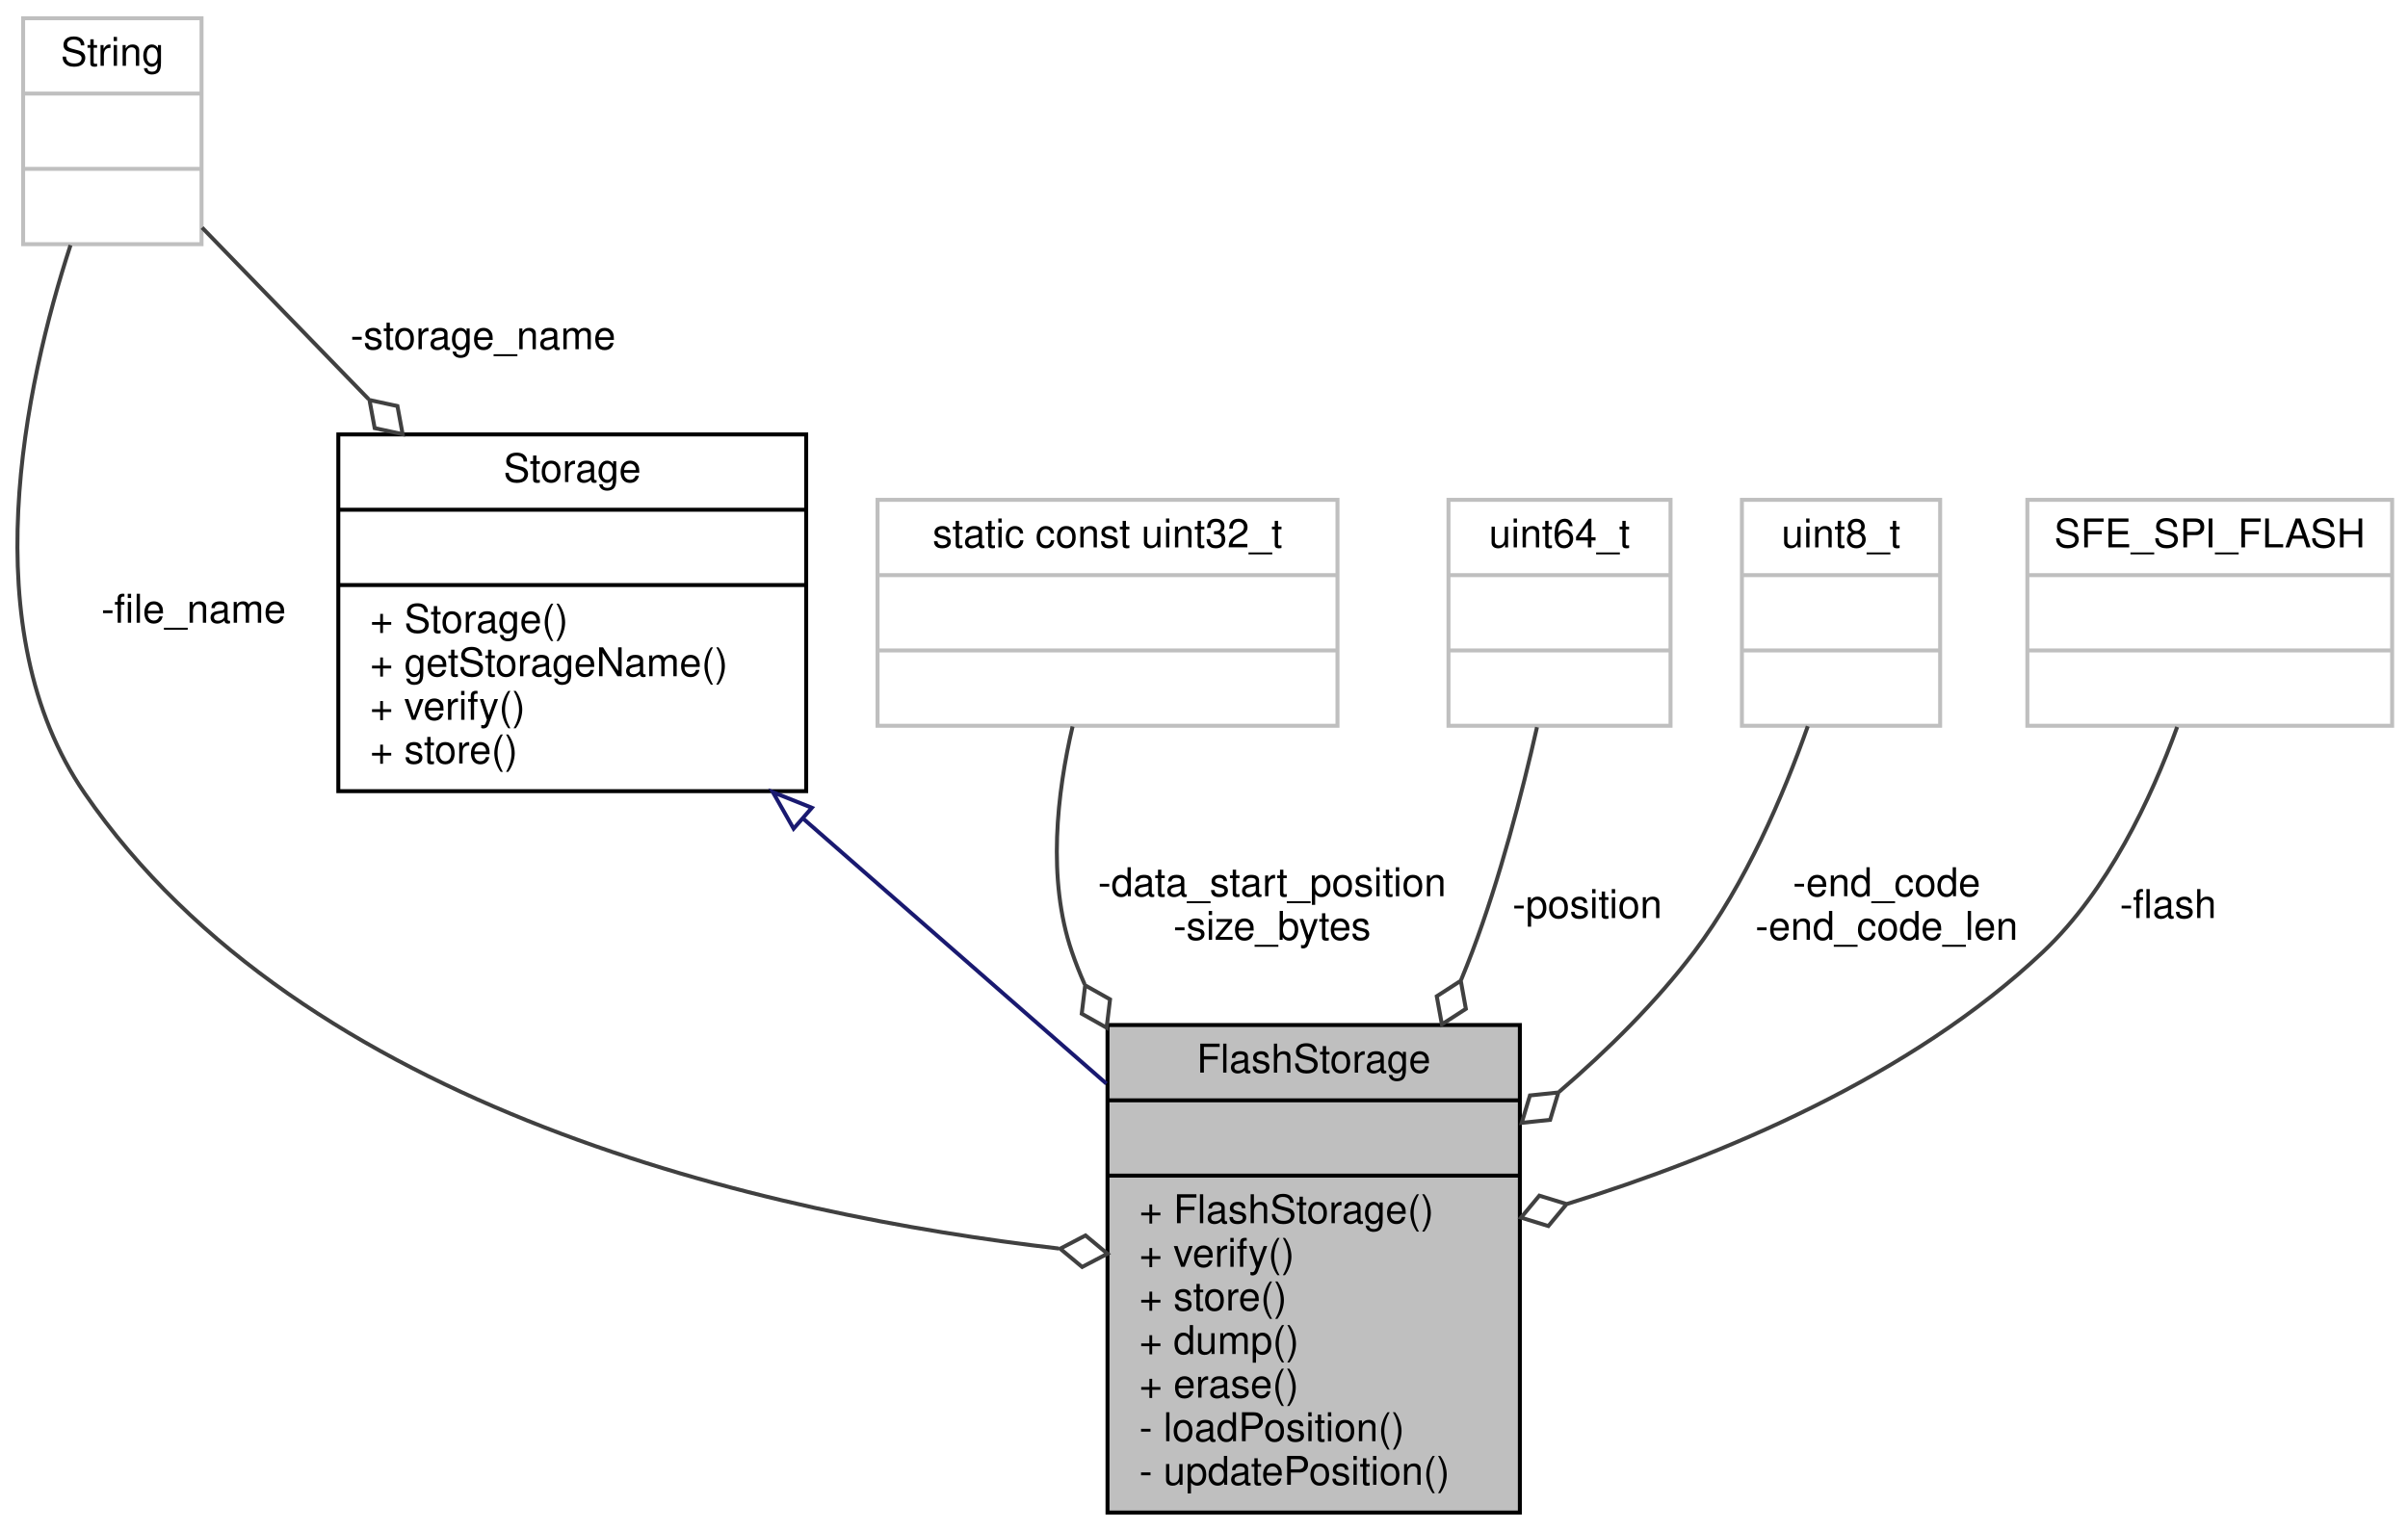
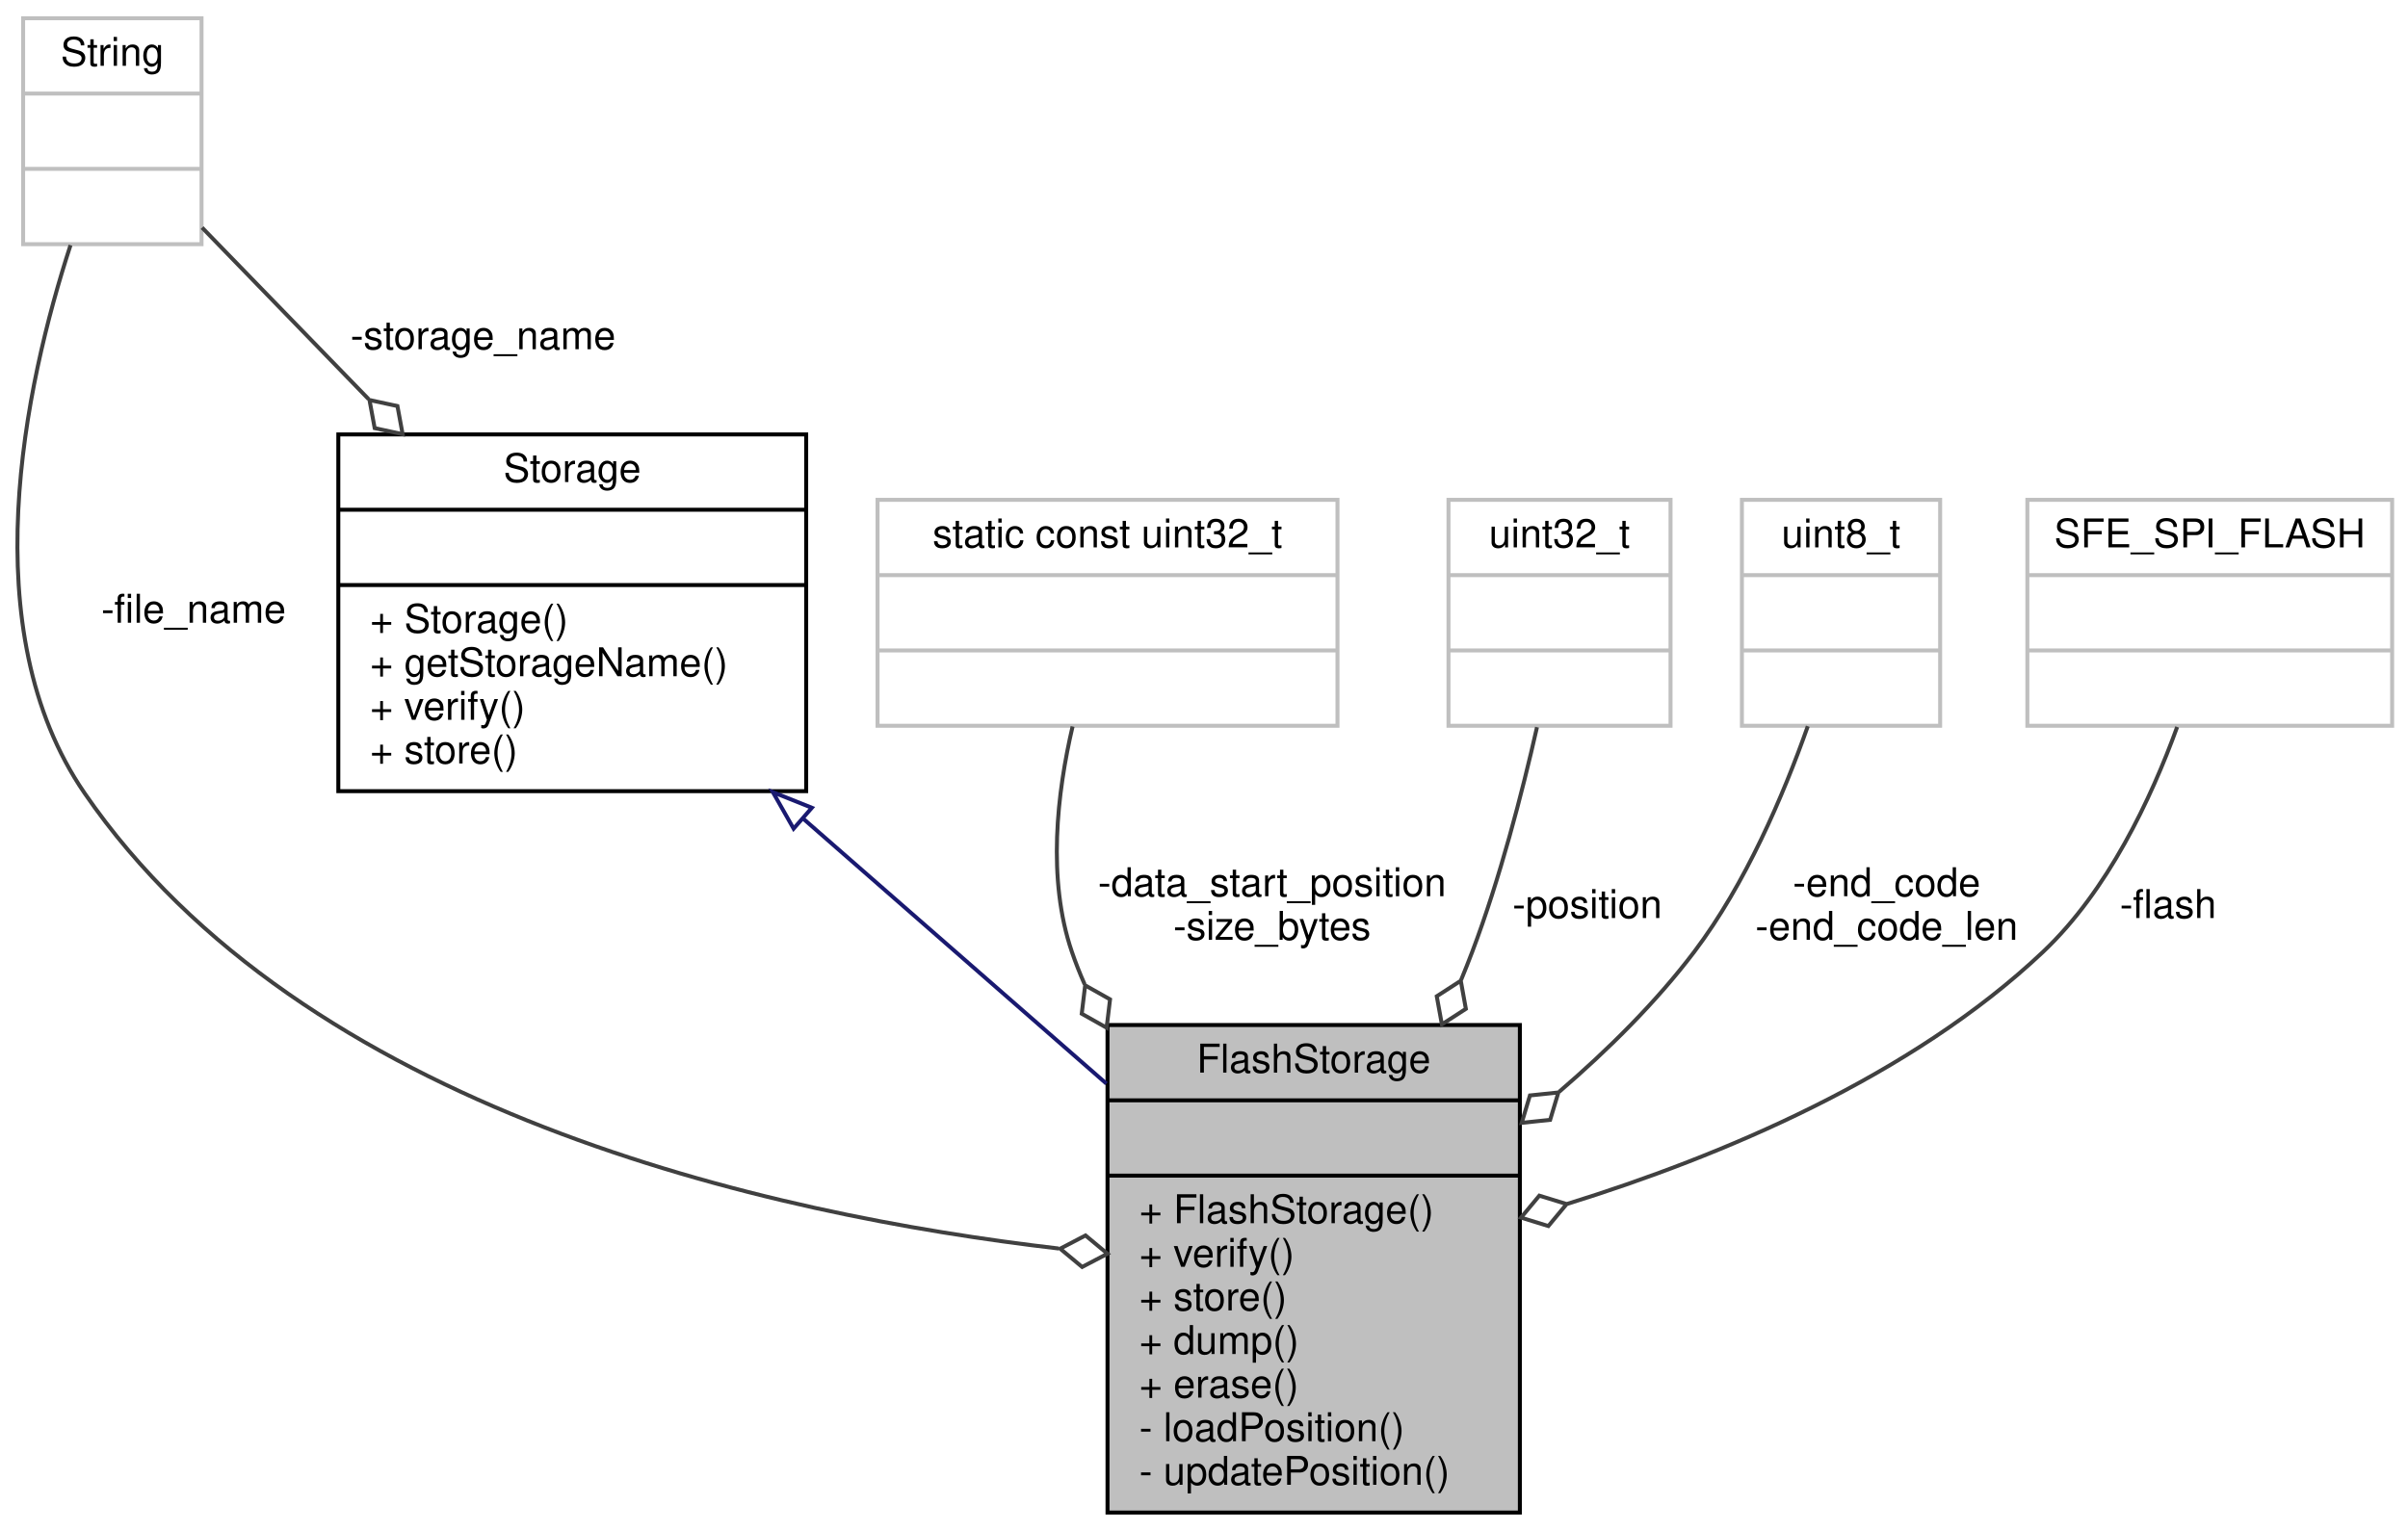
<svg xmlns="http://www.w3.org/2000/svg" xmlns:xlink="http://www.w3.org/1999/xlink" width="607pt" height="386pt" viewBox="0.00 0.00 607.33 386.00">
  <g id="graph0" class="graph" transform="scale(1 1) rotate(0) translate(4 382)">
    <g id="node1" class="node">
      <g id="a_node1">
        <a xlink:title=" ">
          <polygon fill="#bfbfbf" stroke="black" points="275.33,-0.5 275.33,-123.5 379.33,-123.5 379.33,-0.5 275.33,-0.5" />
          <text text-anchor="middle" x="327.33" y="-111.5" font-family="Helvetica,sans-Serif" font-size="10.00">FlashStorage</text>
          <polyline fill="none" stroke="black" points="275.33,-104.5 379.33,-104.5 " />
          <text text-anchor="middle" x="327.33" y="-92.5" font-family="Helvetica,sans-Serif" font-size="10.00"> </text>
          <polyline fill="none" stroke="black" points="275.33,-85.5 379.33,-85.5 " />
          <text text-anchor="start" x="283.33" y="-73.5" font-family="Helvetica,sans-Serif" font-size="10.00">+ FlashStorage()</text>
          <text text-anchor="start" x="283.33" y="-62.5" font-family="Helvetica,sans-Serif" font-size="10.00">+ verify()</text>
          <text text-anchor="start" x="283.33" y="-51.5" font-family="Helvetica,sans-Serif" font-size="10.00">+ store()</text>
          <text text-anchor="start" x="283.33" y="-40.5" font-family="Helvetica,sans-Serif" font-size="10.00">+ dump()</text>
          <text text-anchor="start" x="283.33" y="-29.5" font-family="Helvetica,sans-Serif" font-size="10.00">+ erase()</text>
          <text text-anchor="start" x="283.33" y="-18.5" font-family="Helvetica,sans-Serif" font-size="10.00">- loadPosition()</text>
          <text text-anchor="start" x="283.33" y="-7.5" font-family="Helvetica,sans-Serif" font-size="10.00">- updatePosition()</text>
        </a>
      </g>
    </g>
    <g id="node2" class="node">
      <g id="a_node2">
        <a xlink:href="classStorage.html" target="_top" xlink:title="Parent class for all data storage devices (sd card, radio, etc)">
          <polygon fill="none" stroke="black" points="81.33,-182.5 81.33,-272.5 199.33,-272.5 199.33,-182.5 81.33,-182.5" />
          <text text-anchor="middle" x="140.33" y="-260.5" font-family="Helvetica,sans-Serif" font-size="10.00">Storage</text>
          <polyline fill="none" stroke="black" points="81.33,-253.5 199.33,-253.5 " />
          <text text-anchor="middle" x="140.33" y="-241.5" font-family="Helvetica,sans-Serif" font-size="10.00"> </text>
          <polyline fill="none" stroke="black" points="81.33,-234.5 199.33,-234.5 " />
          <text text-anchor="start" x="89.33" y="-222.5" font-family="Helvetica,sans-Serif" font-size="10.00">+ Storage()</text>
          <text text-anchor="start" x="89.33" y="-211.5" font-family="Helvetica,sans-Serif" font-size="10.00">+ getStorageName()</text>
          <text text-anchor="start" x="89.33" y="-200.5" font-family="Helvetica,sans-Serif" font-size="10.00">+ verify()</text>
          <text text-anchor="start" x="89.33" y="-189.5" font-family="Helvetica,sans-Serif" font-size="10.00">+ store()</text>
        </a>
      </g>
    </g>
    <g id="edge1" class="edge">
      <path fill="none" stroke="midnightblue" d="M198.72,-175.44C223.15,-154.09 251.32,-129.46 275.05,-108.71" />
      <polygon fill="none" stroke="midnightblue" points="196.16,-173.04 190.93,-182.25 200.76,-178.31 196.16,-173.04" />
    </g>
    <g id="node3" class="node">
      <g id="a_node3">
        <a xlink:title=" ">
          <polygon fill="none" stroke="#bfbfbf" points="1.83,-320.5 1.83,-377.5 46.83,-377.5 46.83,-320.5 1.83,-320.5" />
          <text text-anchor="middle" x="24.33" y="-365.5" font-family="Helvetica,sans-Serif" font-size="10.00">String</text>
          <polyline fill="none" stroke="#bfbfbf" points="1.83,-358.5 46.83,-358.5 " />
          <text text-anchor="middle" x="24.33" y="-346.5" font-family="Helvetica,sans-Serif" font-size="10.00"> </text>
          <polyline fill="none" stroke="#bfbfbf" points="1.83,-339.5 46.83,-339.5 " />
          <text text-anchor="middle" x="24.33" y="-327.5" font-family="Helvetica,sans-Serif" font-size="10.00"> </text>
        </a>
      </g>
    </g>
    <g id="edge3" class="edge">
      <path fill="none" stroke="#404040" d="M13.78,-320.24C2.27,-284.83 -11.02,-223.24 17.33,-182 72.42,-101.83 189.57,-75.65 263.03,-67.11" />
      <polygon fill="none" stroke="#404040" points="263.39,-67.07 268.93,-62.46 275.32,-65.8 269.78,-70.41 263.39,-67.07" />
      <text text-anchor="middle" x="44.83" y="-225" font-family="Helvetica,sans-Serif" font-size="10.00"> -file_name</text>
    </g>
    <g id="edge2" class="edge">
      <path fill="none" stroke="#404040" d="M46.97,-324.68C58.98,-312.3 74.27,-296.55 88.98,-281.39" />
      <polygon fill="none" stroke="#404040" points="89.19,-281.18 90.5,-274.09 97.55,-272.57 96.24,-279.66 89.19,-281.18" />
      <text text-anchor="middle" x="117.83" y="-294" font-family="Helvetica,sans-Serif" font-size="10.00"> -storage_name</text>
    </g>
    <g id="node4" class="node">
      <g id="a_node4">
        <a xlink:title=" ">
          <polygon fill="none" stroke="#bfbfbf" points="217.33,-199 217.33,-256 333.33,-256 333.33,-199 217.33,-199" />
          <text text-anchor="middle" x="275.33" y="-244" font-family="Helvetica,sans-Serif" font-size="10.00">static const uint32_t</text>
          <polyline fill="none" stroke="#bfbfbf" points="217.33,-237 333.33,-237 " />
          <text text-anchor="middle" x="275.33" y="-225" font-family="Helvetica,sans-Serif" font-size="10.00"> </text>
          <polyline fill="none" stroke="#bfbfbf" points="217.33,-218 333.33,-218 " />
          <text text-anchor="middle" x="275.33" y="-206" font-family="Helvetica,sans-Serif" font-size="10.00"> </text>
        </a>
      </g>
    </g>
    <g id="edge4" class="edge">
      <path fill="none" stroke="#404040" d="M266.52,-198.82C262.59,-181.99 260.09,-160.29 266.33,-142 267.27,-139.23 268.36,-136.49 269.56,-133.77" />
      <polygon fill="none" stroke="#404040" points="269.69,-133.51 268.83,-126.35 275.11,-122.81 275.97,-129.97 269.69,-133.51" />
      <text text-anchor="middle" x="316.83" y="-156" font-family="Helvetica,sans-Serif" font-size="10.00"> -data_start_position</text>
      <text text-anchor="middle" x="316.83" y="-145" font-family="Helvetica,sans-Serif" font-size="10.00">-size_bytes</text>
    </g>
    <g id="node5" class="node">
      <g id="a_node5">
        <a xlink:title=" ">
          <polygon fill="none" stroke="#bfbfbf" points="361.33,-199 361.33,-256 417.33,-256 417.33,-199 361.33,-199" />
-           <text text-anchor="middle" x="389.33" y="-244" font-family="Helvetica,sans-Serif" font-size="10.00">uint64_t</text>
+           <text text-anchor="middle" x="389.33" y="-244" font-family="Helvetica,sans-Serif" font-size="10.00">uint32_t</text>
          <polyline fill="none" stroke="#bfbfbf" points="361.33,-237 417.33,-237 " />
          <text text-anchor="middle" x="389.33" y="-225" font-family="Helvetica,sans-Serif" font-size="10.00"> </text>
          <polyline fill="none" stroke="#bfbfbf" points="361.33,-218 417.33,-218 " />
          <text text-anchor="middle" x="389.33" y="-206" font-family="Helvetica,sans-Serif" font-size="10.00"> </text>
        </a>
      </g>
    </g>
    <g id="edge5" class="edge">
      <path fill="none" stroke="#404040" d="M383.65,-198.64C379.87,-181.93 374.3,-160.43 367.33,-142 366.44,-139.64 365.49,-137.26 364.51,-134.87" />
      <polygon fill="none" stroke="#404040" points="364.43,-134.67 358.37,-130.75 359.66,-123.66 365.71,-127.58 364.43,-134.67" />
      <text text-anchor="middle" x="396.33" y="-150.5" font-family="Helvetica,sans-Serif" font-size="10.00"> -position</text>
    </g>
    <g id="node6" class="node">
      <g id="a_node6">
        <a xlink:title=" ">
          <polygon fill="none" stroke="#bfbfbf" points="435.33,-199 435.33,-256 485.33,-256 485.33,-199 435.33,-199" />
          <text text-anchor="middle" x="460.33" y="-244" font-family="Helvetica,sans-Serif" font-size="10.00">uint8_t</text>
          <polyline fill="none" stroke="#bfbfbf" points="435.33,-237 485.33,-237 " />
          <text text-anchor="middle" x="460.33" y="-225" font-family="Helvetica,sans-Serif" font-size="10.00"> </text>
          <polyline fill="none" stroke="#bfbfbf" points="435.33,-218 485.33,-218 " />
          <text text-anchor="middle" x="460.33" y="-206" font-family="Helvetica,sans-Serif" font-size="10.00"> </text>
        </a>
      </g>
    </g>
    <g id="edge6" class="edge">
      <path fill="none" stroke="#404040" d="M451.95,-198.88C445.8,-181.47 436.27,-159.12 423.33,-142 413.68,-129.24 401.57,-117.25 389.24,-106.65" />
      <polygon fill="none" stroke="#404040" points="389.04,-106.48 381.87,-105.73 379.8,-98.82 386.97,-99.57 389.04,-106.48" />
      <text text-anchor="middle" x="471.83" y="-156" font-family="Helvetica,sans-Serif" font-size="10.00"> -end_code</text>
      <text text-anchor="middle" x="471.83" y="-145" font-family="Helvetica,sans-Serif" font-size="10.00">-end_code_len</text>
    </g>
    <g id="node7" class="node">
      <g id="a_node7">
        <a xlink:title=" ">
          <polygon fill="none" stroke="#bfbfbf" points="507.33,-199 507.33,-256 599.33,-256 599.33,-199 507.33,-199" />
          <text text-anchor="middle" x="553.33" y="-244" font-family="Helvetica,sans-Serif" font-size="10.00">SFE_SPI_FLASH</text>
          <polyline fill="none" stroke="#bfbfbf" points="507.33,-237 599.33,-237 " />
          <text text-anchor="middle" x="553.33" y="-225" font-family="Helvetica,sans-Serif" font-size="10.00"> </text>
          <polyline fill="none" stroke="#bfbfbf" points="507.33,-218 599.33,-218 " />
          <text text-anchor="middle" x="553.33" y="-206" font-family="Helvetica,sans-Serif" font-size="10.00"> </text>
        </a>
      </g>
    </g>
    <g id="edge7" class="edge">
      <path fill="none" stroke="#404040" d="M545.11,-198.7C538.52,-180.54 527.63,-157.42 511.33,-142 477.91,-110.39 429.88,-90.36 391.28,-78.37" />
      <polygon fill="none" stroke="#404040" points="391.13,-78.33 384.24,-80.45 379.62,-74.91 386.52,-72.78 391.13,-78.33" />
      <text text-anchor="middle" x="542.83" y="-150.5" font-family="Helvetica,sans-Serif" font-size="10.00"> -flash</text>
    </g>
  </g>
</svg>
